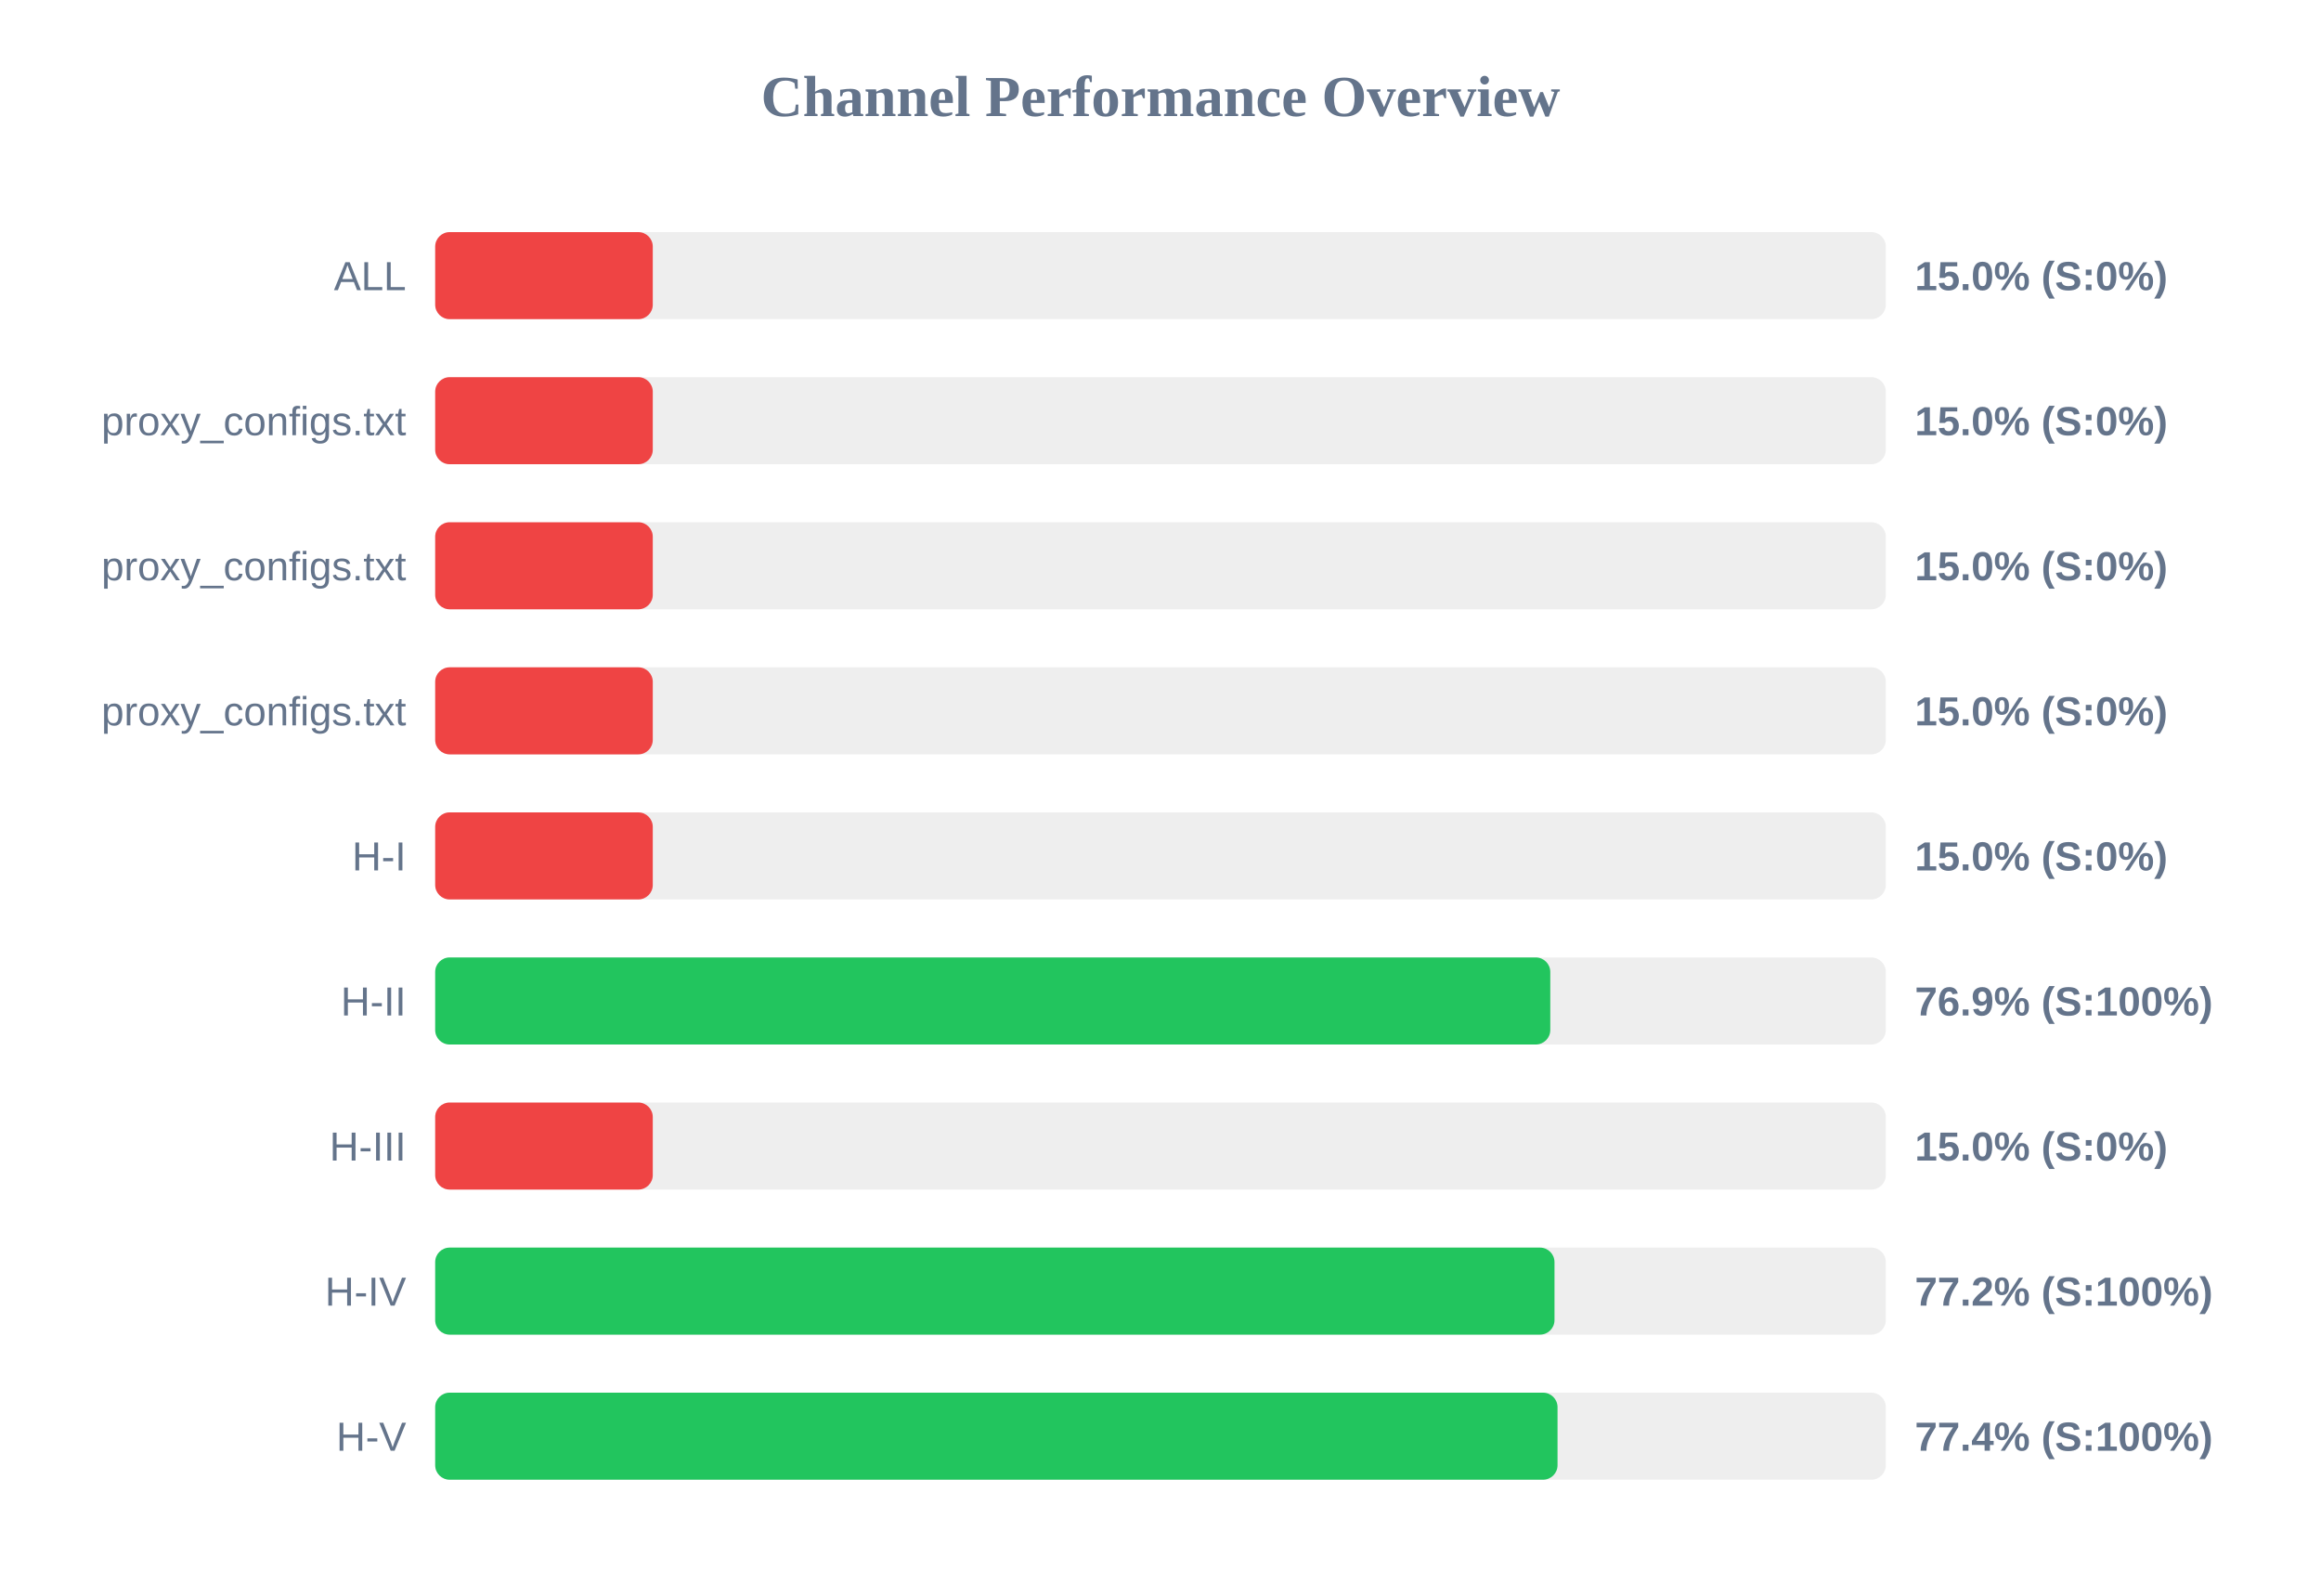
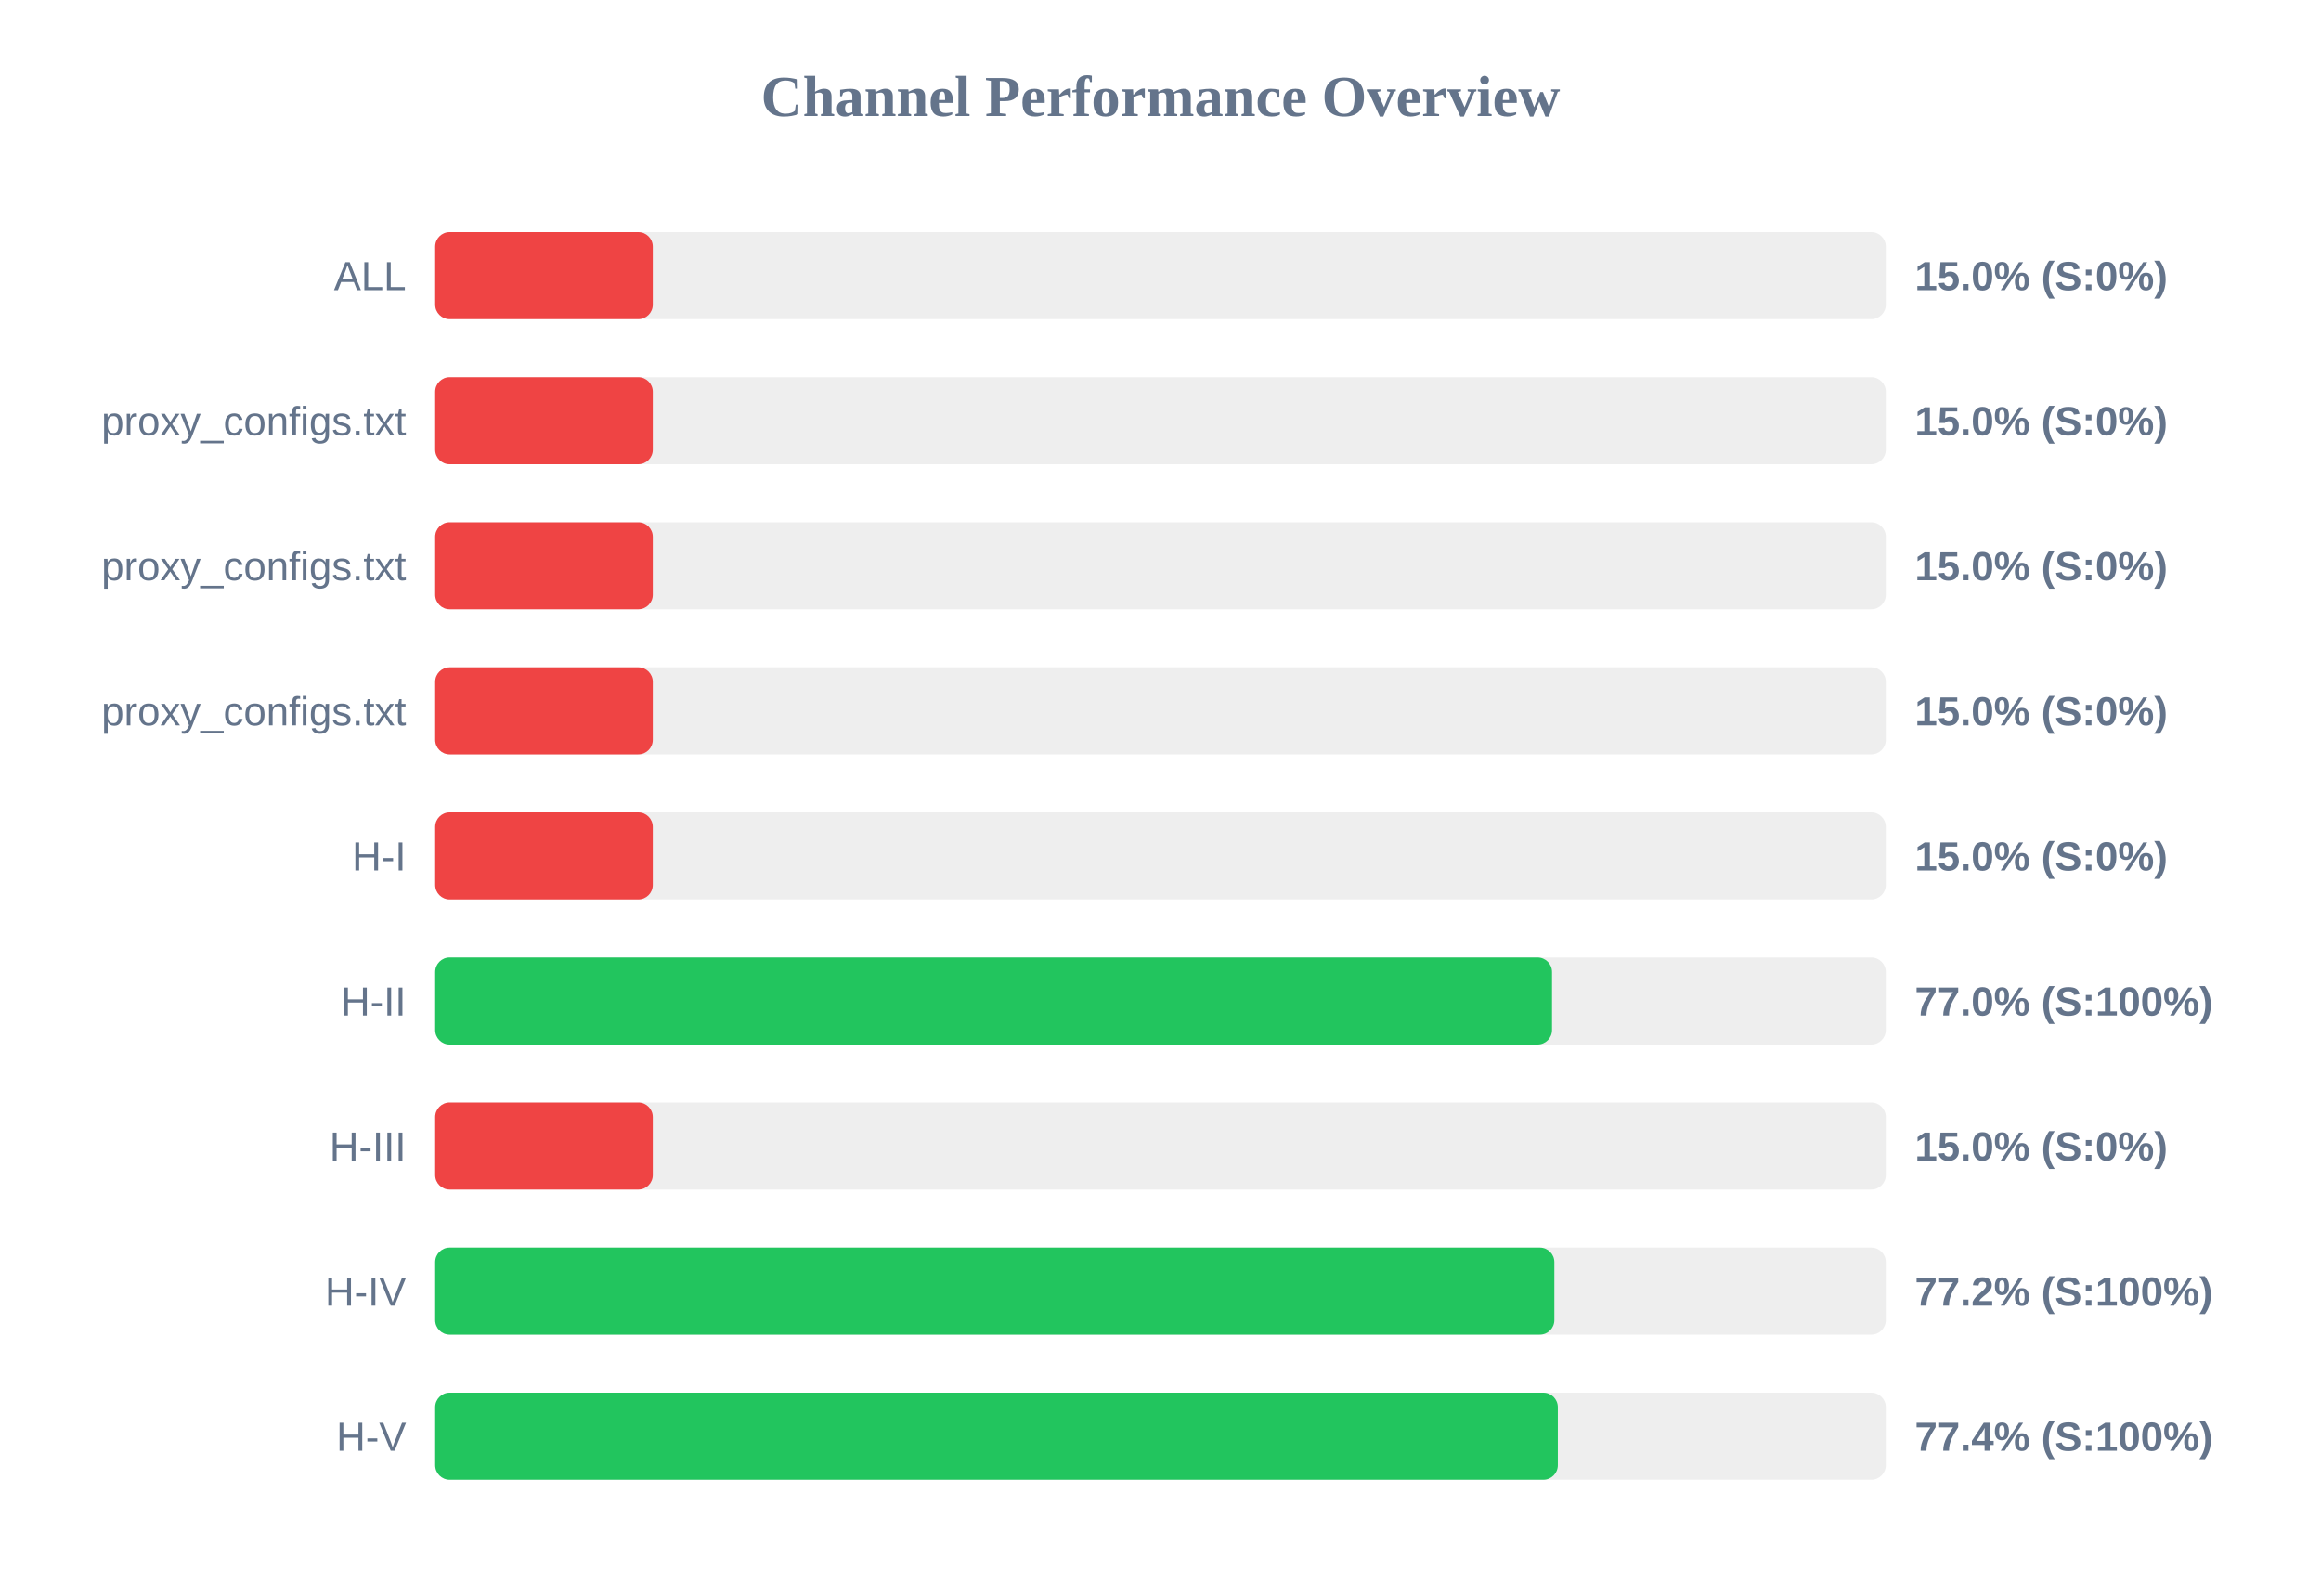
<svg xmlns="http://www.w3.org/2000/svg" width="800" height="550" version="1.1">
  <style>
        .row { font: 14px Arial; fill: #64748b; }
        .score { font: bold 14px Arial; fill: #64748b; }
    </style>
  <text x="400" y="40" text-anchor="middle" font-size="20px" font-weight="bold" fill="#64748b">Channel Performance Overview</text>
  <rect x="150" y="80" width="500" height="30" fill="#eee" rx="5" />
  <rect x="150" y="80" width="75.0" height="30" fill="#ef4444" rx="5" />
  <text x="140" y="100" text-anchor="end" class="row">ALL</text>
  <text x="660" y="100" text-anchor="start" class="score">15.0% (S:0%)</text>
  <rect x="150" y="130" width="500" height="30" fill="#eee" rx="5" />
  <rect x="150" y="130" width="75.0" height="30" fill="#ef4444" rx="5" />
  <text x="140" y="150" text-anchor="end" class="row">proxy_configs.txt</text>
  <text x="660" y="150" text-anchor="start" class="score">15.0% (S:0%)</text>
  <rect x="150" y="180" width="500" height="30" fill="#eee" rx="5" />
  <rect x="150" y="180" width="75.0" height="30" fill="#ef4444" rx="5" />
  <text x="140" y="200" text-anchor="end" class="row">proxy_configs.txt</text>
  <text x="660" y="200" text-anchor="start" class="score">15.0% (S:0%)</text>
  <rect x="150" y="230" width="500" height="30" fill="#eee" rx="5" />
  <rect x="150" y="230" width="75.0" height="30" fill="#ef4444" rx="5" />
  <text x="140" y="250" text-anchor="end" class="row">proxy_configs.txt</text>
  <text x="660" y="250" text-anchor="start" class="score">15.0% (S:0%)</text>
  <rect x="150" y="280" width="500" height="30" fill="#eee" rx="5" />
  <rect x="150" y="280" width="75.0" height="30" fill="#ef4444" rx="5" />
  <text x="140" y="300" text-anchor="end" class="row">H-I</text>
  <text x="660" y="300" text-anchor="start" class="score">15.0% (S:0%)</text>
  <rect x="150" y="330" width="500" height="30" fill="#eee" rx="5" />
-   <rect x="150" y="330" width="384.35" height="30" fill="#22c55e" rx="5" />
+   <rect x="150" y="330" width="384.95" height="30" fill="#22c55e" rx="5" />
  <text x="140" y="350" text-anchor="end" class="row">H-II</text>
-   <text x="660" y="350" text-anchor="start" class="score">76.9% (S:100%)</text>
+   <text x="660" y="350" text-anchor="start" class="score">77.0% (S:100%)</text>
  <rect x="150" y="380" width="500" height="30" fill="#eee" rx="5" />
  <rect x="150" y="380" width="75.0" height="30" fill="#ef4444" rx="5" />
  <text x="140" y="400" text-anchor="end" class="row">H-III</text>
  <text x="660" y="400" text-anchor="start" class="score">15.0% (S:0%)</text>
  <rect x="150" y="430" width="500" height="30" fill="#eee" rx="5" />
-   <rect x="150" y="430" width="385.8" height="30" fill="#22c55e" rx="5" />
+   <rect x="150" y="430" width="385.75" height="30" fill="#22c55e" rx="5" />
  <text x="140" y="450" text-anchor="end" class="row">H-IV</text>
  <text x="660" y="450" text-anchor="start" class="score">77.2% (S:100%)</text>
  <rect x="150" y="480" width="500" height="30" fill="#eee" rx="5" />
-   <rect x="150" y="480" width="386.85" height="30" fill="#22c55e" rx="5" />
+   <rect x="150" y="480" width="386.95" height="30" fill="#22c55e" rx="5" />
  <text x="140" y="500" text-anchor="end" class="row">H-V</text>
  <text x="660" y="500" text-anchor="start" class="score">77.4% (S:100%)</text>
</svg>
